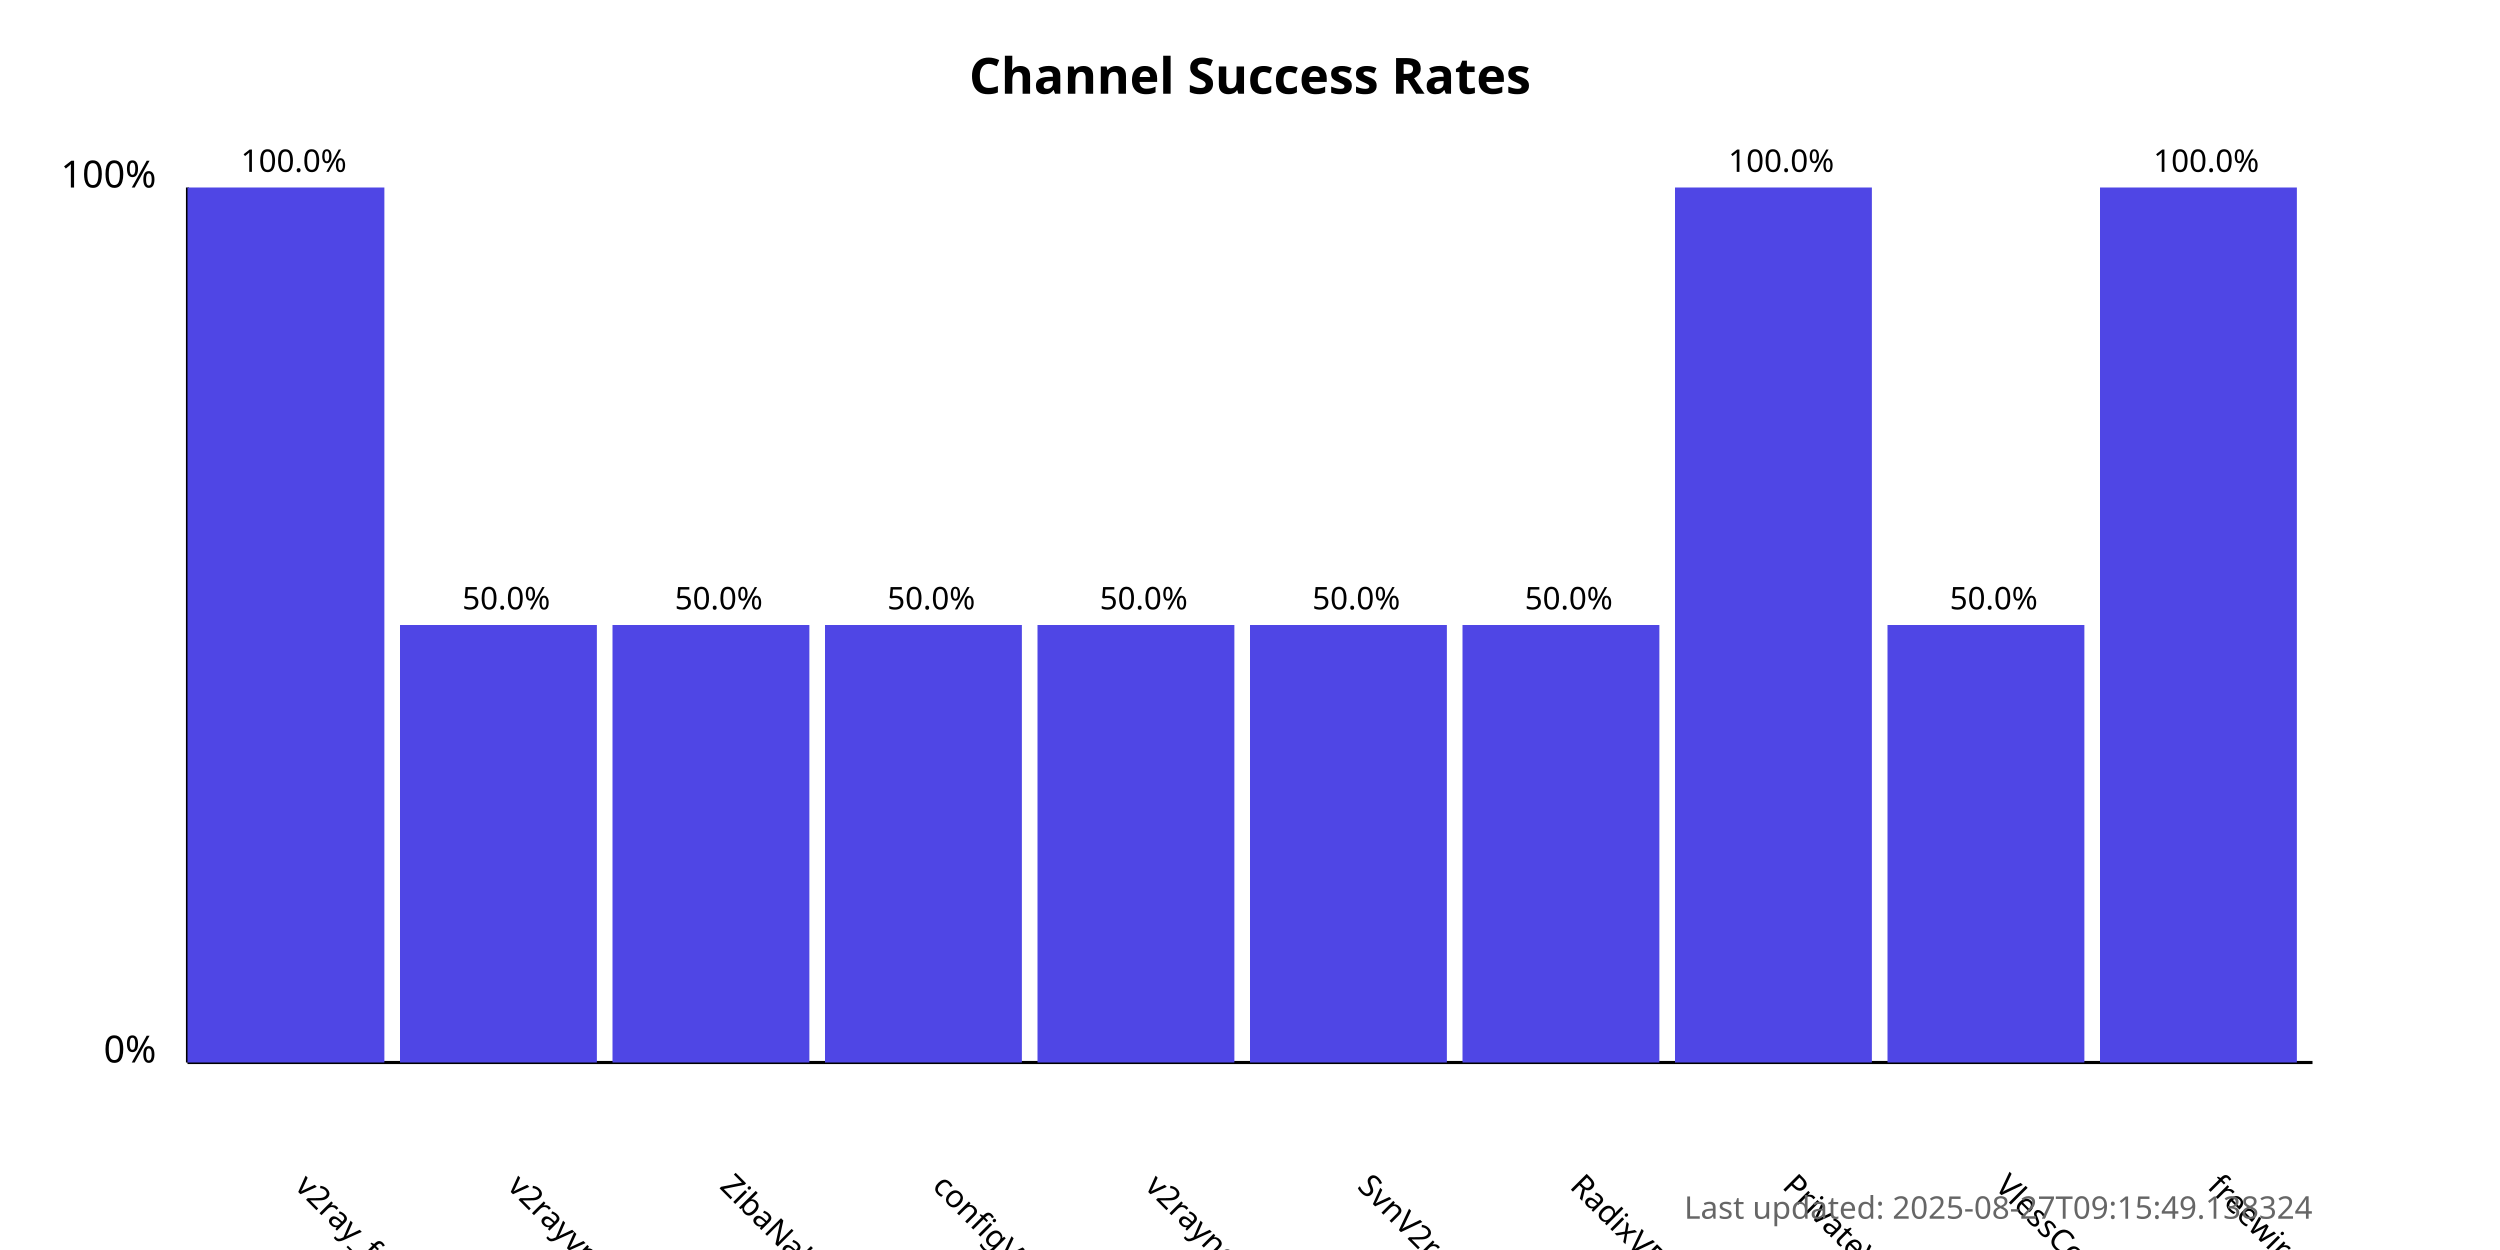
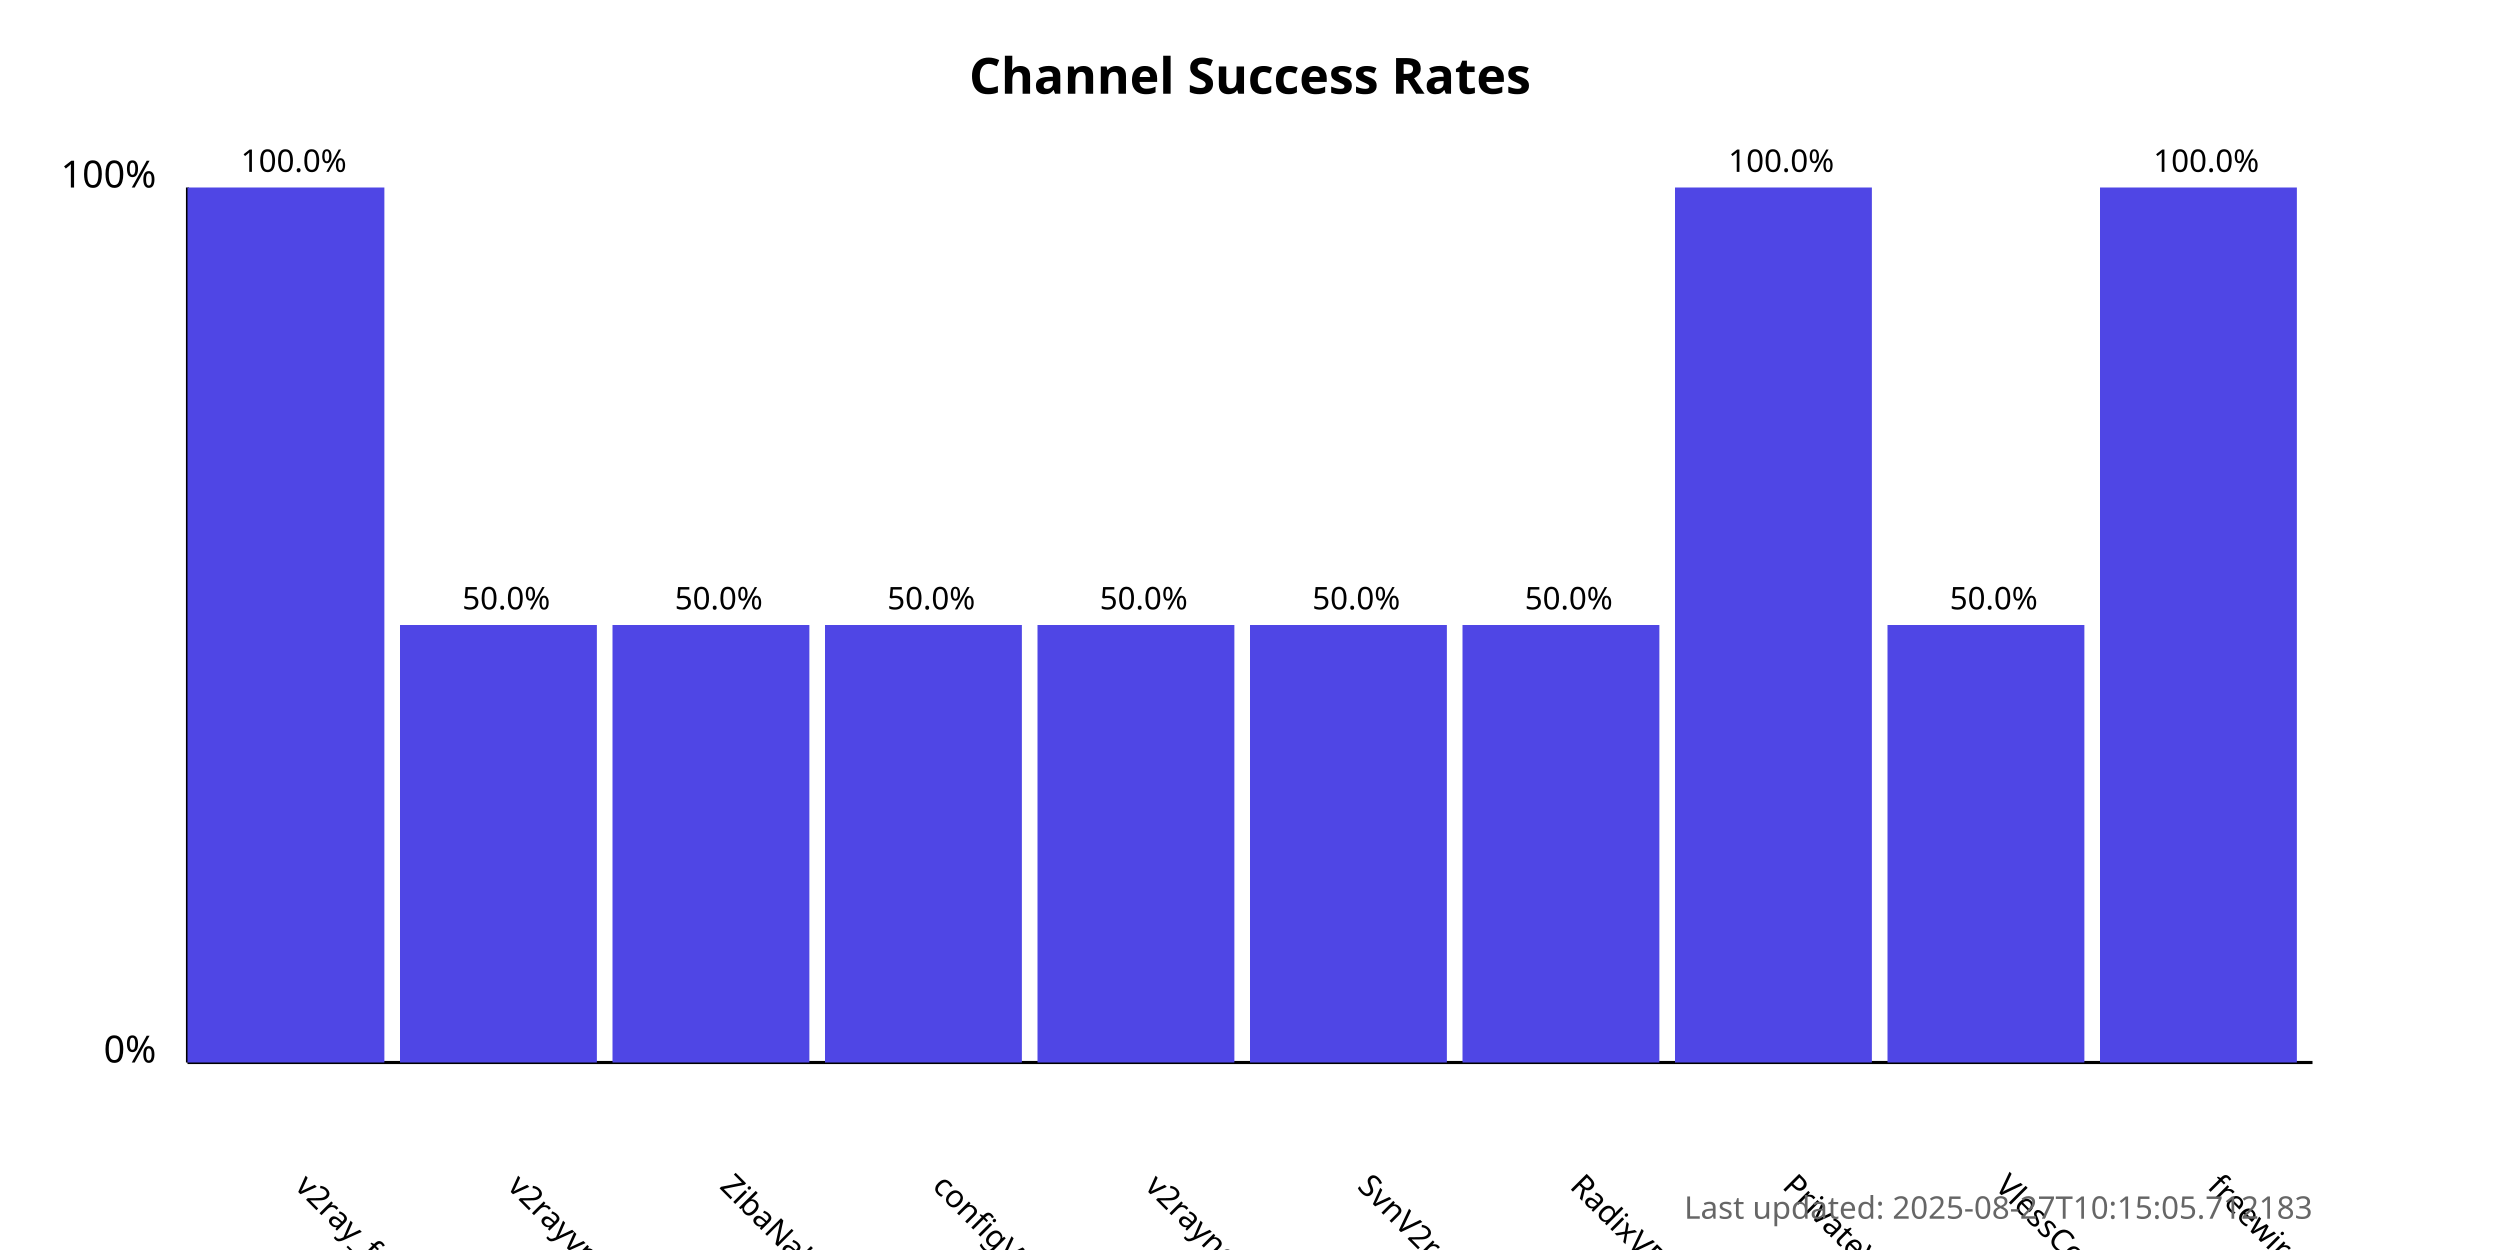
<svg xmlns="http://www.w3.org/2000/svg" width="800" height="400">
  <style>
            .chart-title { font: bold 16px sans-serif; }
            .axis-label { font: 12px sans-serif; }
            .tick-label { font: 10px sans-serif; }
            .bar { fill: #4f46e5; }
            .bar:hover { fill: #6366f1; }
            .timestamp { font: 10px sans-serif; fill: #666; }
        </style>
  <text x="400.0" y="30" text-anchor="middle" class="chart-title">
            Channel Success Rates
        </text>
  <line x1="60" y1="340" x2="60" y2="60" stroke="black" stroke-width="1" />
  <line x1="60" y1="340" x2="740" y2="340" stroke="black" stroke-width="1" />
  <text x="50" y="340" text-anchor="end" class="axis-label">0%</text>
  <text x="50" y="60" text-anchor="end" class="axis-label">100%</text>
  <g>
    <rect x="60" y="60.0" width="63.0" height="280.0" class="bar" />
    <text x="94.0" y="380" transform="rotate(45, 94.0, 380)" text-anchor="start" class="tick-label">
                v2ray_free_conf
            </text>
    <text x="94.0" y="55.0" text-anchor="middle" class="tick-label">
                100.0%
            </text>
  </g>
  <g>
    <rect x="128.0" y="200.0" width="63.0" height="140.0" class="bar" />
    <text x="162.0" y="380" transform="rotate(45, 162.0, 380)" text-anchor="start" class="tick-label">
                v2rayvpno
            </text>
    <text x="162.0" y="195.0" text-anchor="middle" class="tick-label">
                50.0%
            </text>
  </g>
  <g>
    <rect x="196.0" y="200.0" width="63.0" height="140.0" class="bar" />
    <text x="230.0" y="380" transform="rotate(45, 230.0, 380)" text-anchor="start" class="tick-label">
                ZibaNabz
            </text>
    <text x="230.0" y="195.0" text-anchor="middle" class="tick-label">
                50.0%
            </text>
  </g>
  <g>
    <rect x="264.0" y="200.0" width="63.0" height="140.0" class="bar" />
    <text x="298.0" y="380" transform="rotate(45, 298.0, 380)" text-anchor="start" class="tick-label">
                configV2rayForFree
            </text>
    <text x="298.0" y="195.0" text-anchor="middle" class="tick-label">
                50.0%
            </text>
  </g>
  <g>
    <rect x="332.0" y="200.0" width="63.0" height="140.0" class="bar" />
    <text x="366.0" y="380" transform="rotate(45, 366.0, 380)" text-anchor="start" class="tick-label">
                v2rayngvpn
            </text>
    <text x="366.0" y="195.0" text-anchor="middle" class="tick-label">
                50.0%
            </text>
  </g>
  <g>
    <rect x="400.0" y="200.0" width="63.0" height="140.0" class="bar" />
    <text x="434.0" y="380" transform="rotate(45, 434.0, 380)" text-anchor="start" class="tick-label">
                SvnV2ray
            </text>
    <text x="434.0" y="195.0" text-anchor="middle" class="tick-label">
                50.0%
            </text>
  </g>
  <g>
    <rect x="468.0" y="200.0" width="63.0" height="140.0" class="bar" />
    <text x="502.0" y="380" transform="rotate(45, 502.0, 380)" text-anchor="start" class="tick-label">
                RadixVPN
            </text>
    <text x="502.0" y="195.0" text-anchor="middle" class="tick-label">
                50.0%
            </text>
  </g>
  <g>
    <rect x="536.0" y="60.0" width="63.0" height="280.0" class="bar" />
    <text x="570.0" y="380" transform="rotate(45, 570.0, 380)" text-anchor="start" class="tick-label">
                PrivateVPNs
            </text>
    <text x="570.0" y="55.0" text-anchor="middle" class="tick-label">
                100.0%
            </text>
  </g>
  <g>
    <rect x="604.0" y="200.0" width="63.0" height="140.0" class="bar" />
    <text x="638.0" y="380" transform="rotate(45, 638.0, 380)" text-anchor="start" class="tick-label">
                VlessConfig
            </text>
    <text x="638.0" y="195.0" text-anchor="middle" class="tick-label">
                50.0%
            </text>
  </g>
  <g>
    <rect x="672.0" y="60.0" width="63.0" height="280.0" class="bar" />
    <text x="706.0" y="380" transform="rotate(45, 706.0, 380)" text-anchor="start" class="tick-label">
                freewireguard
            </text>
    <text x="706.0" y="55.0" text-anchor="middle" class="tick-label">
                100.0%
            </text>
  </g>
  <text x="740" y="390" text-anchor="end" class="timestamp">
-             Last updated: 2025-08-27T09:15:49.138324
+             Last updated: 2025-08-27T10:15:05.712183
        </text>
</svg>
